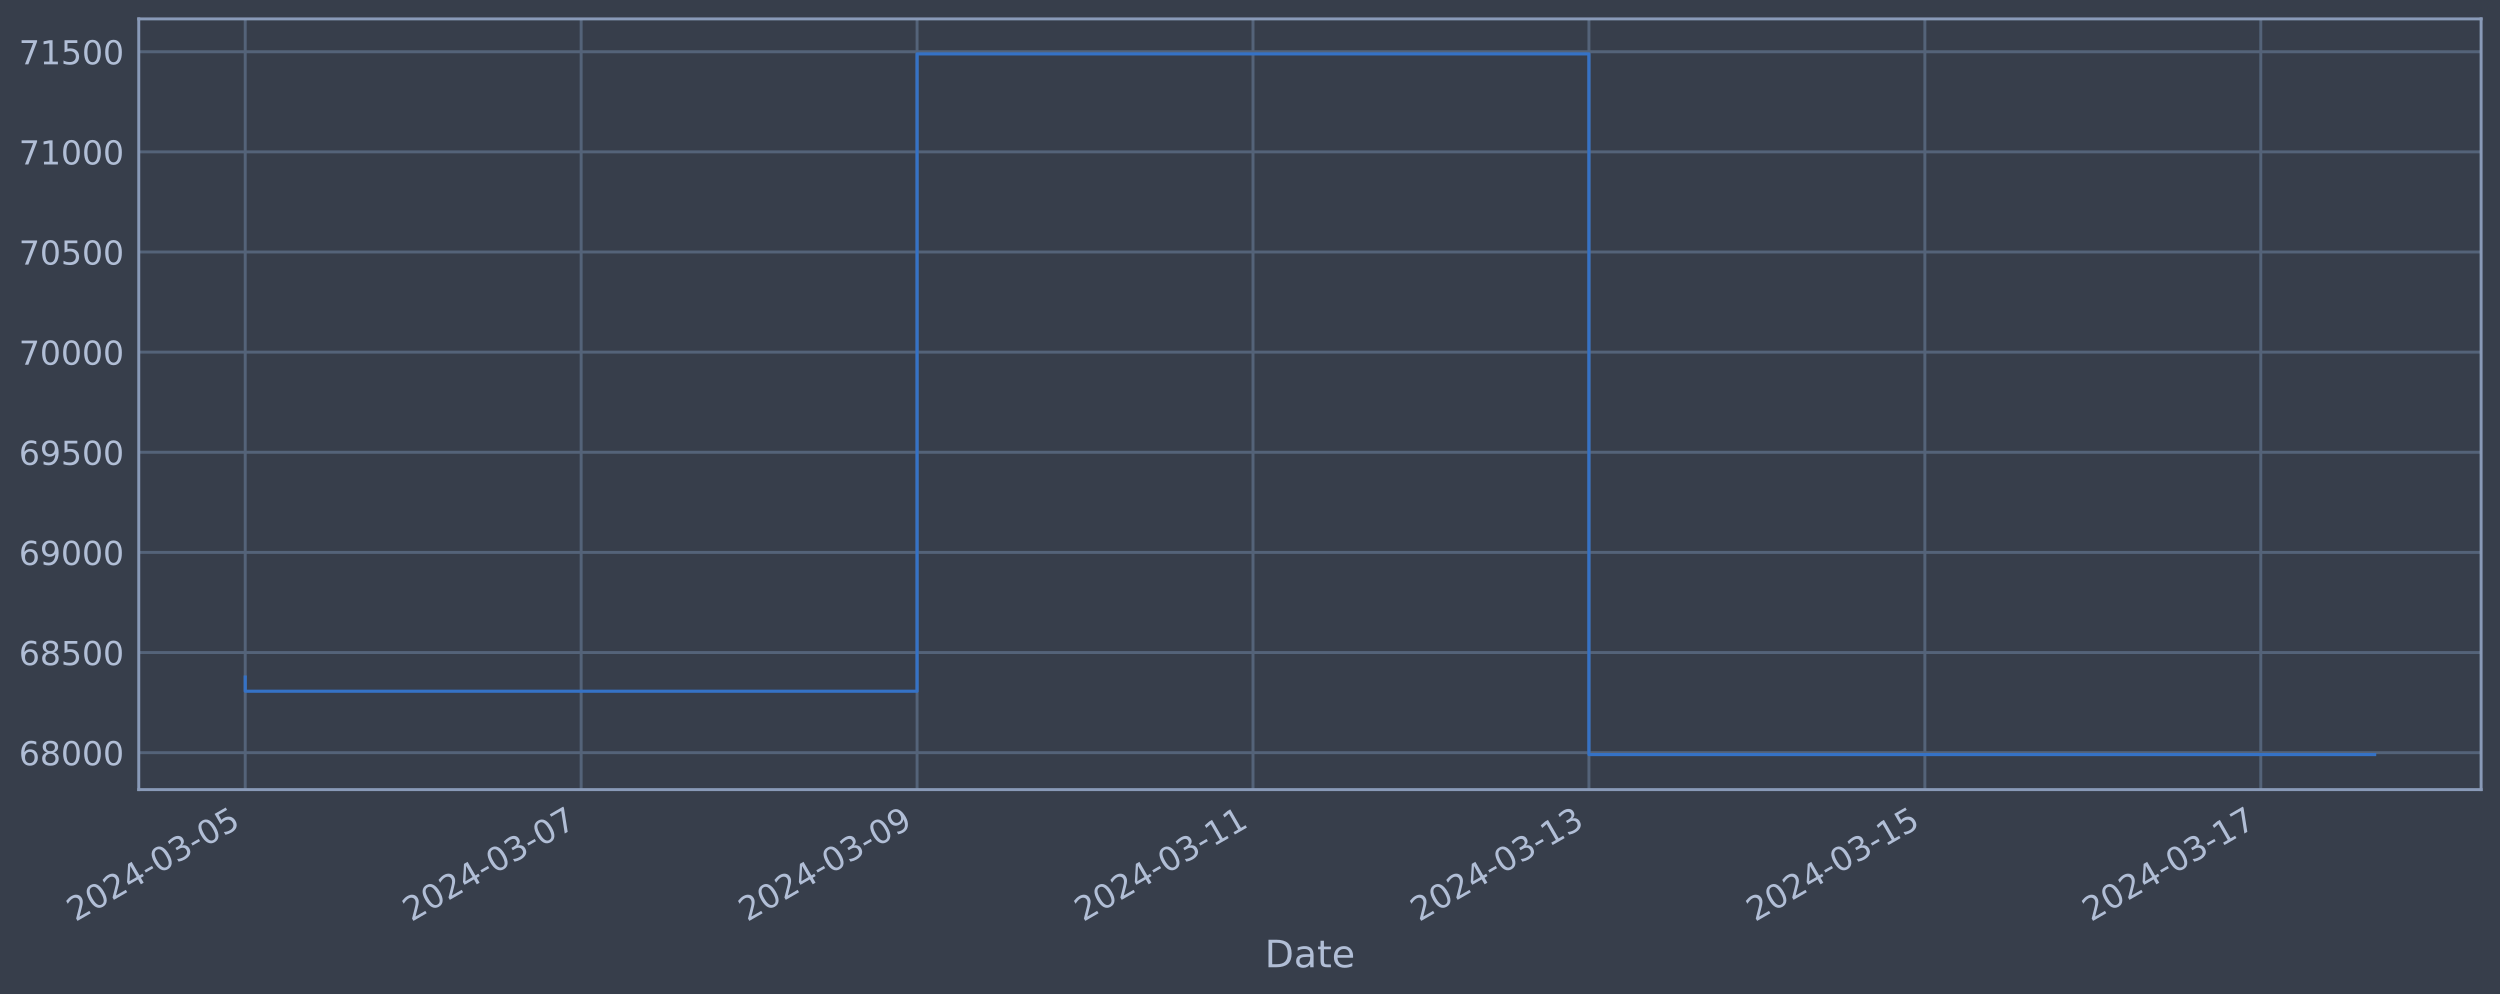
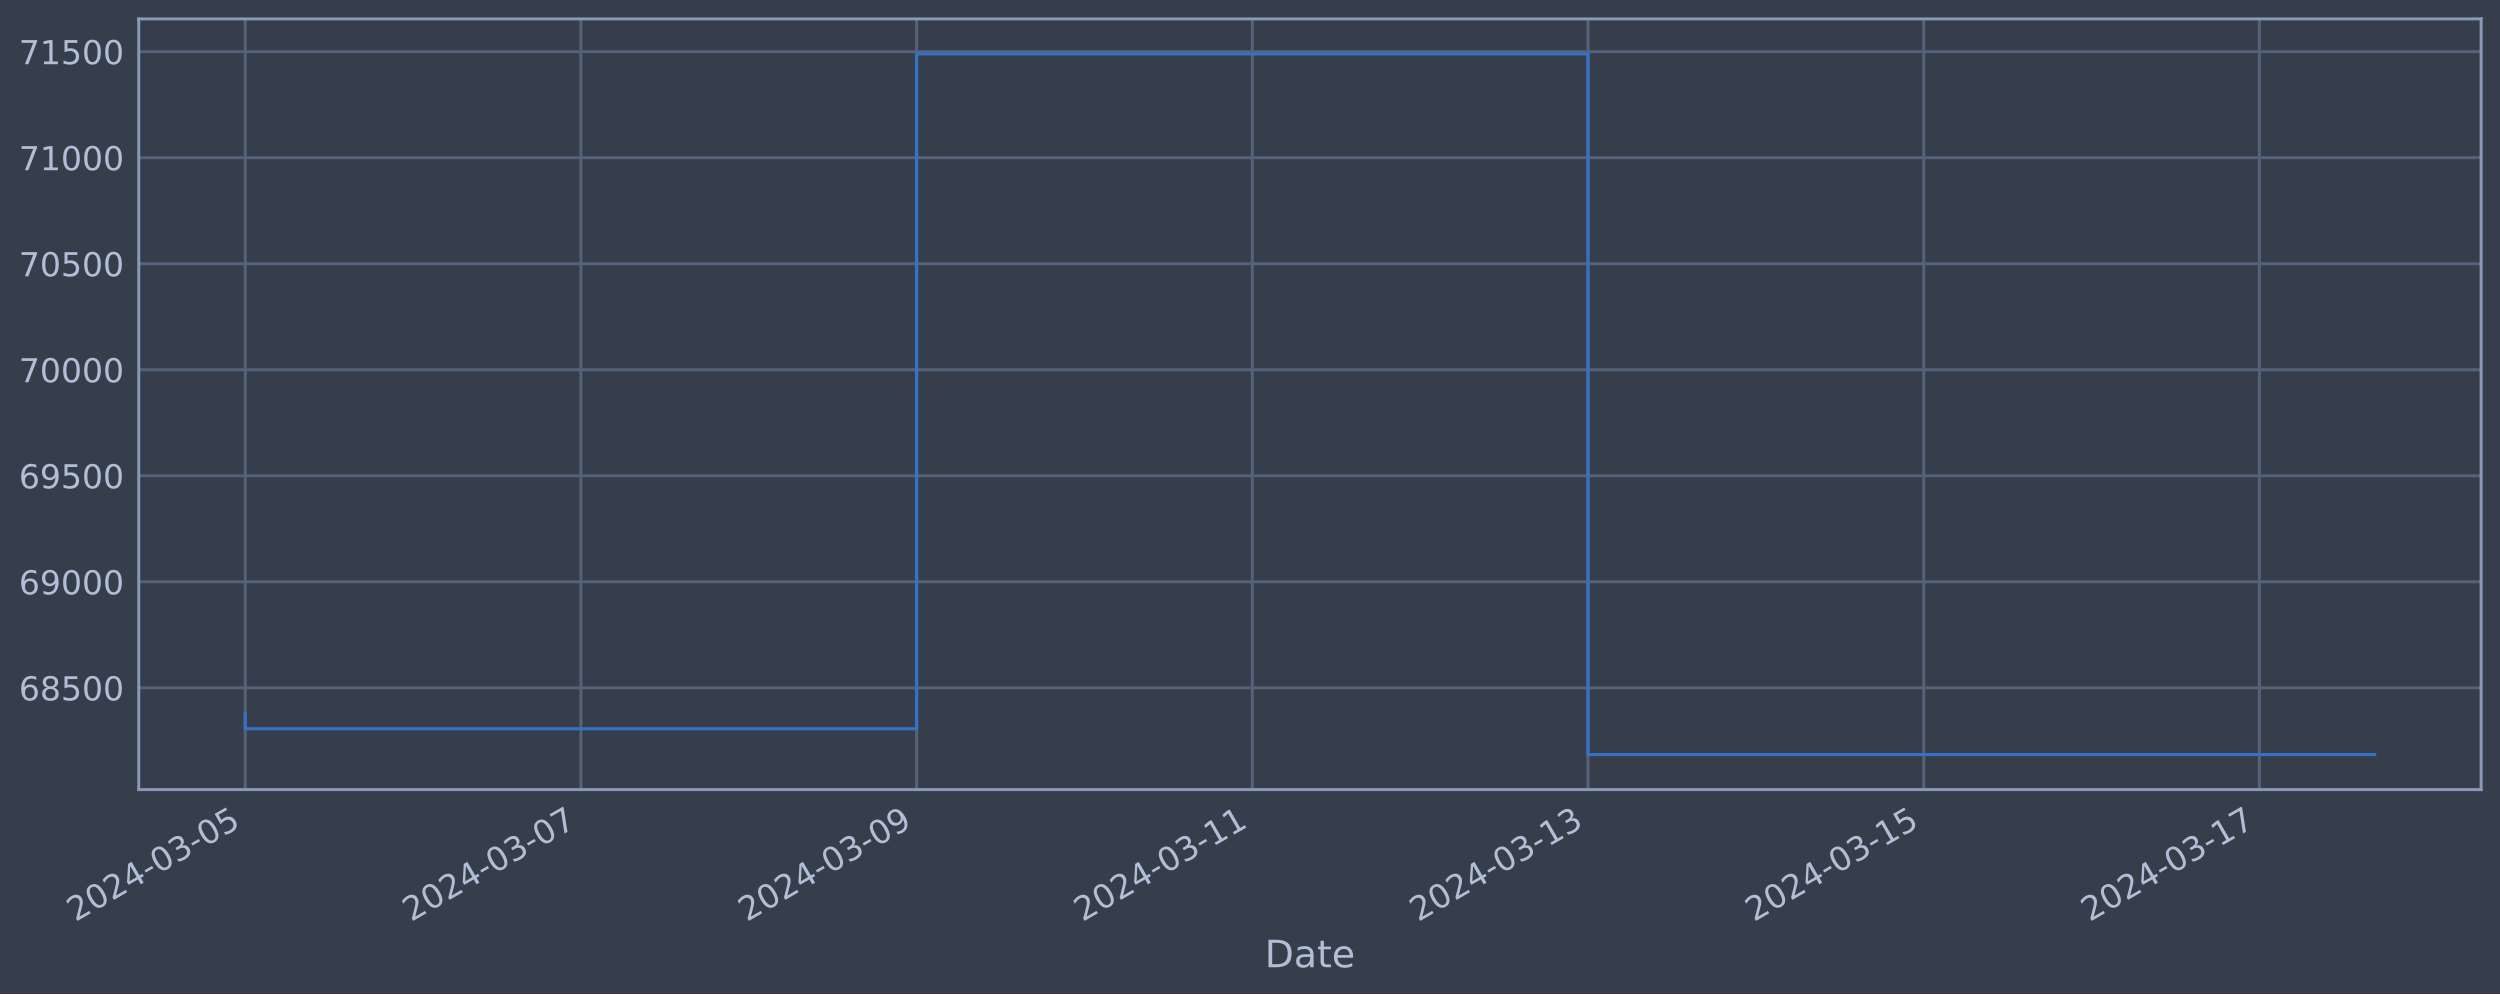
<svg xmlns="http://www.w3.org/2000/svg" xmlns:xlink="http://www.w3.org/1999/xlink" width="952.884pt" height="378.87pt" viewBox="0 0 952.884 378.87" version="1.1">
  <defs>
    <style type="text/css">*{stroke-linejoin: round; stroke-linecap: butt}</style>
  </defs>
  <g id="figure_1">
    <g id="patch_1">
      <path d="M 0 378.87  L 952.884 378.87  L 952.884 0  L 0 0  z " style="fill: #373e4b" />
    </g>
    <g id="axes_1">
      <g id="patch_2">
        <path d="M 52.884 300.96  L 945.684 300.96  L 945.684 7.2  L 52.884 7.2  z " style="fill: #373e4b" />
      </g>
      <g id="matplotlib.axis_1">
        <g id="xtick_1">
          <g id="line2d_1">
-             <path d="M 93.466 300.96  L 93.466 7.2  " clip-path="url(#p7ead42f947)" style="fill: none; stroke: #546379; stroke-width: 1.12; stroke-linecap: square" />
+             <path d="M 93.466 300.96  L 93.466 7.2  " clip-path="url(#p34de69a576)" style="fill: none; stroke: #546379; stroke-width: 1.12; stroke-linecap: square" />
          </g>
          <g id="line2d_2" />
          <g id="text_1">
            <g style="fill: #b1bed6" transform="translate(28.74006 351.4642) rotate(-30) scale(0.126 -0.126)">
              <defs>
                <path id="DejaVuSans-32" d="M 1228 531  L 3431 531  L 3431 0  L 469 0  L 469 531  Q 828 903 1448 1529  Q 2069 2156 2228 2338  Q 2531 2678 2651 2914  Q 2772 3150 2772 3378  Q 2772 3750 2511 3984  Q 2250 4219 1831 4219  Q 1534 4219 1204 4116  Q 875 4013 500 3803  L 500 4441  Q 881 4594 1212 4672  Q 1544 4750 1819 4750  Q 2544 4750 2975 4387  Q 3406 4025 3406 3419  Q 3406 3131 3298 2873  Q 3191 2616 2906 2266  Q 2828 2175 2409 1742  Q 1991 1309 1228 531  z " transform="scale(0.015625)" />
                <path id="DejaVuSans-30" d="M 2034 4250  Q 1547 4250 1301 3770  Q 1056 3291 1056 2328  Q 1056 1369 1301 889  Q 1547 409 2034 409  Q 2525 409 2770 889  Q 3016 1369 3016 2328  Q 3016 3291 2770 3770  Q 2525 4250 2034 4250  z M 2034 4750  Q 2819 4750 3233 4129  Q 3647 3509 3647 2328  Q 3647 1150 3233 529  Q 2819 -91 2034 -91  Q 1250 -91 836 529  Q 422 1150 422 2328  Q 422 3509 836 4129  Q 1250 4750 2034 4750  z " transform="scale(0.015625)" />
                <path id="DejaVuSans-34" d="M 2419 4116  L 825 1625  L 2419 1625  L 2419 4116  z M 2253 4666  L 3047 4666  L 3047 1625  L 3713 1625  L 3713 1100  L 3047 1100  L 3047 0  L 2419 0  L 2419 1100  L 313 1100  L 313 1709  L 2253 4666  z " transform="scale(0.015625)" />
                <path id="DejaVuSans-2d" d="M 313 2009  L 1997 2009  L 1997 1497  L 313 1497  L 313 2009  z " transform="scale(0.015625)" />
                <path id="DejaVuSans-33" d="M 2597 2516  Q 3050 2419 3304 2112  Q 3559 1806 3559 1356  Q 3559 666 3084 287  Q 2609 -91 1734 -91  Q 1441 -91 1130 -33  Q 819 25 488 141  L 488 750  Q 750 597 1062 519  Q 1375 441 1716 441  Q 2309 441 2620 675  Q 2931 909 2931 1356  Q 2931 1769 2642 2001  Q 2353 2234 1838 2234  L 1294 2234  L 1294 2753  L 1863 2753  Q 2328 2753 2575 2939  Q 2822 3125 2822 3475  Q 2822 3834 2567 4026  Q 2313 4219 1838 4219  Q 1578 4219 1281 4162  Q 984 4106 628 3988  L 628 4550  Q 988 4650 1302 4700  Q 1616 4750 1894 4750  Q 2613 4750 3031 4423  Q 3450 4097 3450 3541  Q 3450 3153 3228 2886  Q 3006 2619 2597 2516  z " transform="scale(0.015625)" />
                <path id="DejaVuSans-35" d="M 691 4666  L 3169 4666  L 3169 4134  L 1269 4134  L 1269 2991  Q 1406 3038 1543 3061  Q 1681 3084 1819 3084  Q 2600 3084 3056 2656  Q 3513 2228 3513 1497  Q 3513 744 3044 326  Q 2575 -91 1722 -91  Q 1428 -91 1123 -41  Q 819 9 494 109  L 494 744  Q 775 591 1075 516  Q 1375 441 1709 441  Q 2250 441 2565 725  Q 2881 1009 2881 1497  Q 2881 1984 2565 2268  Q 2250 2553 1709 2553  Q 1456 2553 1204 2497  Q 953 2441 691 2322  L 691 4666  z " transform="scale(0.015625)" />
              </defs>
              <use xlink:href="#DejaVuSans-32" />
              <use xlink:href="#DejaVuSans-30" x="63.623" />
              <use xlink:href="#DejaVuSans-32" x="127.246" />
              <use xlink:href="#DejaVuSans-34" x="190.869" />
              <use xlink:href="#DejaVuSans-2d" x="254.492" />
              <use xlink:href="#DejaVuSans-30" x="290.576" />
              <use xlink:href="#DejaVuSans-33" x="354.199" />
              <use xlink:href="#DejaVuSans-2d" x="417.822" />
              <use xlink:href="#DejaVuSans-30" x="453.906" />
              <use xlink:href="#DejaVuSans-35" x="517.529" />
            </g>
          </g>
        </g>
        <g id="xtick_2">
          <g id="line2d_3">
-             <path d="M 221.506 300.96  L 221.506 7.2  " clip-path="url(#p7ead42f947)" style="fill: none; stroke: #546379; stroke-width: 1.12; stroke-linecap: square" />
+             <path d="M 221.418 300.96  L 221.418 7.2  " clip-path="url(#p34de69a576)" style="fill: none; stroke: #546379; stroke-width: 1.12; stroke-linecap: square" />
          </g>
          <g id="line2d_4" />
          <g id="text_2">
-             <g style="fill: #b1bed6" transform="translate(156.7802 351.4642) rotate(-30) scale(0.126 -0.126)">
+             <g style="fill: #b1bed6" transform="translate(156.6927 351.4642) rotate(-30) scale(0.126 -0.126)">
              <defs>
                <path id="DejaVuSans-37" d="M 525 4666  L 3525 4666  L 3525 4397  L 1831 0  L 1172 0  L 2766 4134  L 525 4134  L 525 4666  z " transform="scale(0.015625)" />
              </defs>
              <use xlink:href="#DejaVuSans-32" />
              <use xlink:href="#DejaVuSans-30" x="63.623" />
              <use xlink:href="#DejaVuSans-32" x="127.246" />
              <use xlink:href="#DejaVuSans-34" x="190.869" />
              <use xlink:href="#DejaVuSans-2d" x="254.492" />
              <use xlink:href="#DejaVuSans-30" x="290.576" />
              <use xlink:href="#DejaVuSans-33" x="354.199" />
              <use xlink:href="#DejaVuSans-2d" x="417.822" />
              <use xlink:href="#DejaVuSans-30" x="453.906" />
              <use xlink:href="#DejaVuSans-37" x="517.529" />
            </g>
          </g>
        </g>
        <g id="xtick_3">
          <g id="line2d_5">
-             <path d="M 349.546 300.96  L 349.546 7.2  " clip-path="url(#p7ead42f947)" style="fill: none; stroke: #546379; stroke-width: 1.12; stroke-linecap: square" />
+             <path d="M 349.371 300.96  L 349.371 7.2  " clip-path="url(#p34de69a576)" style="fill: none; stroke: #546379; stroke-width: 1.12; stroke-linecap: square" />
          </g>
          <g id="line2d_6" />
          <g id="text_3">
-             <g style="fill: #b1bed6" transform="translate(284.8202 351.4642) rotate(-30) scale(0.126 -0.126)">
+             <g style="fill: #b1bed6" transform="translate(284.6453 351.4642) rotate(-30) scale(0.126 -0.126)">
              <defs>
                <path id="DejaVuSans-39" d="M 703 97  L 703 672  Q 941 559 1184 500  Q 1428 441 1663 441  Q 2288 441 2617 861  Q 2947 1281 2994 2138  Q 2813 1869 2534 1725  Q 2256 1581 1919 1581  Q 1219 1581 811 2004  Q 403 2428 403 3163  Q 403 3881 828 4315  Q 1253 4750 1959 4750  Q 2769 4750 3195 4129  Q 3622 3509 3622 2328  Q 3622 1225 3098 567  Q 2575 -91 1691 -91  Q 1453 -91 1209 -44  Q 966 3 703 97  z M 1959 2075  Q 2384 2075 2632 2365  Q 2881 2656 2881 3163  Q 2881 3666 2632 3958  Q 2384 4250 1959 4250  Q 1534 4250 1286 3958  Q 1038 3666 1038 3163  Q 1038 2656 1286 2365  Q 1534 2075 1959 2075  z " transform="scale(0.015625)" />
              </defs>
              <use xlink:href="#DejaVuSans-32" />
              <use xlink:href="#DejaVuSans-30" x="63.623" />
              <use xlink:href="#DejaVuSans-32" x="127.246" />
              <use xlink:href="#DejaVuSans-34" x="190.869" />
              <use xlink:href="#DejaVuSans-2d" x="254.492" />
              <use xlink:href="#DejaVuSans-30" x="290.576" />
              <use xlink:href="#DejaVuSans-33" x="354.199" />
              <use xlink:href="#DejaVuSans-2d" x="417.822" />
              <use xlink:href="#DejaVuSans-30" x="453.906" />
              <use xlink:href="#DejaVuSans-39" x="517.529" />
            </g>
          </g>
        </g>
        <g id="xtick_4">
          <g id="line2d_7">
-             <path d="M 477.586 300.96  L 477.586 7.2  " clip-path="url(#p7ead42f947)" style="fill: none; stroke: #546379; stroke-width: 1.12; stroke-linecap: square" />
+             <path d="M 477.323 300.96  L 477.323 7.2  " clip-path="url(#p34de69a576)" style="fill: none; stroke: #546379; stroke-width: 1.12; stroke-linecap: square" />
          </g>
          <g id="line2d_8" />
          <g id="text_4">
-             <g style="fill: #b1bed6" transform="translate(412.8603 351.4642) rotate(-30) scale(0.126 -0.126)">
+             <g style="fill: #b1bed6" transform="translate(412.5979 351.4642) rotate(-30) scale(0.126 -0.126)">
              <defs>
                <path id="DejaVuSans-31" d="M 794 531  L 1825 531  L 1825 4091  L 703 3866  L 703 4441  L 1819 4666  L 2450 4666  L 2450 531  L 3481 531  L 3481 0  L 794 0  L 794 531  z " transform="scale(0.015625)" />
              </defs>
              <use xlink:href="#DejaVuSans-32" />
              <use xlink:href="#DejaVuSans-30" x="63.623" />
              <use xlink:href="#DejaVuSans-32" x="127.246" />
              <use xlink:href="#DejaVuSans-34" x="190.869" />
              <use xlink:href="#DejaVuSans-2d" x="254.492" />
              <use xlink:href="#DejaVuSans-30" x="290.576" />
              <use xlink:href="#DejaVuSans-33" x="354.199" />
              <use xlink:href="#DejaVuSans-2d" x="417.822" />
              <use xlink:href="#DejaVuSans-31" x="453.906" />
              <use xlink:href="#DejaVuSans-31" x="517.529" />
            </g>
          </g>
        </g>
        <g id="xtick_5">
          <g id="line2d_9">
-             <path d="M 605.626 300.96  L 605.626 7.2  " clip-path="url(#p7ead42f947)" style="fill: none; stroke: #546379; stroke-width: 1.12; stroke-linecap: square" />
+             <path d="M 605.276 300.96  L 605.276 7.2  " clip-path="url(#p34de69a576)" style="fill: none; stroke: #546379; stroke-width: 1.12; stroke-linecap: square" />
          </g>
          <g id="line2d_10" />
          <g id="text_5">
-             <g style="fill: #b1bed6" transform="translate(540.9004 351.4642) rotate(-30) scale(0.126 -0.126)">
+             <g style="fill: #b1bed6" transform="translate(540.5505 351.4642) rotate(-30) scale(0.126 -0.126)">
              <use xlink:href="#DejaVuSans-32" />
              <use xlink:href="#DejaVuSans-30" x="63.623" />
              <use xlink:href="#DejaVuSans-32" x="127.246" />
              <use xlink:href="#DejaVuSans-34" x="190.869" />
              <use xlink:href="#DejaVuSans-2d" x="254.492" />
              <use xlink:href="#DejaVuSans-30" x="290.576" />
              <use xlink:href="#DejaVuSans-33" x="354.199" />
              <use xlink:href="#DejaVuSans-2d" x="417.822" />
              <use xlink:href="#DejaVuSans-31" x="453.906" />
              <use xlink:href="#DejaVuSans-33" x="517.529" />
            </g>
          </g>
        </g>
        <g id="xtick_6">
          <g id="line2d_11">
-             <path d="M 733.666 300.96  L 733.666 7.2  " clip-path="url(#p7ead42f947)" style="fill: none; stroke: #546379; stroke-width: 1.12; stroke-linecap: square" />
+             <path d="M 733.229 300.96  L 733.229 7.2  " clip-path="url(#p34de69a576)" style="fill: none; stroke: #546379; stroke-width: 1.12; stroke-linecap: square" />
          </g>
          <g id="line2d_12" />
          <g id="text_6">
-             <g style="fill: #b1bed6" transform="translate(668.9405 351.4642) rotate(-30) scale(0.126 -0.126)">
+             <g style="fill: #b1bed6" transform="translate(668.5031 351.4642) rotate(-30) scale(0.126 -0.126)">
              <use xlink:href="#DejaVuSans-32" />
              <use xlink:href="#DejaVuSans-30" x="63.623" />
              <use xlink:href="#DejaVuSans-32" x="127.246" />
              <use xlink:href="#DejaVuSans-34" x="190.869" />
              <use xlink:href="#DejaVuSans-2d" x="254.492" />
              <use xlink:href="#DejaVuSans-30" x="290.576" />
              <use xlink:href="#DejaVuSans-33" x="354.199" />
              <use xlink:href="#DejaVuSans-2d" x="417.822" />
              <use xlink:href="#DejaVuSans-31" x="453.906" />
              <use xlink:href="#DejaVuSans-35" x="517.529" />
            </g>
          </g>
        </g>
        <g id="xtick_7">
          <g id="line2d_13">
-             <path d="M 861.706 300.96  L 861.706 7.2  " clip-path="url(#p7ead42f947)" style="fill: none; stroke: #546379; stroke-width: 1.12; stroke-linecap: square" />
+             <path d="M 861.181 300.96  L 861.181 7.2  " clip-path="url(#p34de69a576)" style="fill: none; stroke: #546379; stroke-width: 1.12; stroke-linecap: square" />
          </g>
          <g id="line2d_14" />
          <g id="text_7">
-             <g style="fill: #b1bed6" transform="translate(796.9806 351.4642) rotate(-30) scale(0.126 -0.126)">
+             <g style="fill: #b1bed6" transform="translate(796.4557 351.4642) rotate(-30) scale(0.126 -0.126)">
              <use xlink:href="#DejaVuSans-32" />
              <use xlink:href="#DejaVuSans-30" x="63.623" />
              <use xlink:href="#DejaVuSans-32" x="127.246" />
              <use xlink:href="#DejaVuSans-34" x="190.869" />
              <use xlink:href="#DejaVuSans-2d" x="254.492" />
              <use xlink:href="#DejaVuSans-30" x="290.576" />
              <use xlink:href="#DejaVuSans-33" x="354.199" />
              <use xlink:href="#DejaVuSans-2d" x="417.822" />
              <use xlink:href="#DejaVuSans-31" x="453.906" />
              <use xlink:href="#DejaVuSans-37" x="517.529" />
            </g>
          </g>
        </g>
        <g id="text_8">
          <g style="fill: #b1bed6" transform="translate(482.0746 368.6753) scale(0.144 -0.144)">
            <defs>
              <path id="DejaVuSans-44" d="M 1259 4147  L 1259 519  L 2022 519  Q 2988 519 3436 956  Q 3884 1394 3884 2338  Q 3884 3275 3436 3711  Q 2988 4147 2022 4147  L 1259 4147  z M 628 4666  L 1925 4666  Q 3281 4666 3915 4102  Q 4550 3538 4550 2338  Q 4550 1131 3912 565  Q 3275 0 1925 0  L 628 0  L 628 4666  z " transform="scale(0.015625)" />
              <path id="DejaVuSans-61" d="M 2194 1759  Q 1497 1759 1228 1600  Q 959 1441 959 1056  Q 959 750 1161 570  Q 1363 391 1709 391  Q 2188 391 2477 730  Q 2766 1069 2766 1631  L 2766 1759  L 2194 1759  z M 3341 1997  L 3341 0  L 2766 0  L 2766 531  Q 2569 213 2275 61  Q 1981 -91 1556 -91  Q 1019 -91 701 211  Q 384 513 384 1019  Q 384 1609 779 1909  Q 1175 2209 1959 2209  L 2766 2209  L 2766 2266  Q 2766 2663 2505 2880  Q 2244 3097 1772 3097  Q 1472 3097 1187 3025  Q 903 2953 641 2809  L 641 3341  Q 956 3463 1253 3523  Q 1550 3584 1831 3584  Q 2591 3584 2966 3190  Q 3341 2797 3341 1997  z " transform="scale(0.015625)" />
              <path id="DejaVuSans-74" d="M 1172 4494  L 1172 3500  L 2356 3500  L 2356 3053  L 1172 3053  L 1172 1153  Q 1172 725 1289 603  Q 1406 481 1766 481  L 2356 481  L 2356 0  L 1766 0  Q 1100 0 847 248  Q 594 497 594 1153  L 594 3053  L 172 3053  L 172 3500  L 594 3500  L 594 4494  L 1172 4494  z " transform="scale(0.015625)" />
              <path id="DejaVuSans-65" d="M 3597 1894  L 3597 1613  L 953 1613  Q 991 1019 1311 708  Q 1631 397 2203 397  Q 2534 397 2845 478  Q 3156 559 3463 722  L 3463 178  Q 3153 47 2828 -22  Q 2503 -91 2169 -91  Q 1331 -91 842 396  Q 353 884 353 1716  Q 353 2575 817 3079  Q 1281 3584 2069 3584  Q 2775 3584 3186 3129  Q 3597 2675 3597 1894  z M 3022 2063  Q 3016 2534 2758 2815  Q 2500 3097 2075 3097  Q 1594 3097 1305 2825  Q 1016 2553 972 2059  L 3022 2063  z " transform="scale(0.015625)" />
            </defs>
            <use xlink:href="#DejaVuSans-44" />
            <use xlink:href="#DejaVuSans-61" x="77.002" />
            <use xlink:href="#DejaVuSans-74" x="138.281" />
            <use xlink:href="#DejaVuSans-65" x="177.49" />
          </g>
        </g>
      </g>
      <g id="matplotlib.axis_2">
        <g id="ytick_1">
          <g id="line2d_15">
-             <path d="M 52.884 286.885  L 945.684 286.885  " clip-path="url(#p7ead42f947)" style="fill: none; stroke: #546379; stroke-width: 1.12; stroke-linecap: square" />
+             <path d="M 52.884 262.172  L 945.684 262.172  " clip-path="url(#p34de69a576)" style="fill: none; stroke: #546379; stroke-width: 1.12; stroke-linecap: square" />
          </g>
          <g id="line2d_16" />
          <g id="text_9">
-             <g style="fill: #b1bed6" transform="translate(7.2 291.6724) scale(0.126 -0.126)">
+             <g style="fill: #b1bed6" transform="translate(7.2 266.9586) scale(0.126 -0.126)">
              <defs>
                <path id="DejaVuSans-36" d="M 2113 2584  Q 1688 2584 1439 2293  Q 1191 2003 1191 1497  Q 1191 994 1439 701  Q 1688 409 2113 409  Q 2538 409 2786 701  Q 3034 994 3034 1497  Q 3034 2003 2786 2293  Q 2538 2584 2113 2584  z M 3366 4563  L 3366 3988  Q 3128 4100 2886 4159  Q 2644 4219 2406 4219  Q 1781 4219 1451 3797  Q 1122 3375 1075 2522  Q 1259 2794 1537 2939  Q 1816 3084 2150 3084  Q 2853 3084 3261 2657  Q 3669 2231 3669 1497  Q 3669 778 3244 343  Q 2819 -91 2113 -91  Q 1303 -91 875 529  Q 447 1150 447 2328  Q 447 3434 972 4092  Q 1497 4750 2381 4750  Q 2619 4750 2861 4703  Q 3103 4656 3366 4563  z " transform="scale(0.015625)" />
                <path id="DejaVuSans-38" d="M 2034 2216  Q 1584 2216 1326 1975  Q 1069 1734 1069 1313  Q 1069 891 1326 650  Q 1584 409 2034 409  Q 2484 409 2743 651  Q 3003 894 3003 1313  Q 3003 1734 2745 1975  Q 2488 2216 2034 2216  z M 1403 2484  Q 997 2584 770 2862  Q 544 3141 544 3541  Q 544 4100 942 4425  Q 1341 4750 2034 4750  Q 2731 4750 3128 4425  Q 3525 4100 3525 3541  Q 3525 3141 3298 2862  Q 3072 2584 2669 2484  Q 3125 2378 3379 2068  Q 3634 1759 3634 1313  Q 3634 634 3220 271  Q 2806 -91 2034 -91  Q 1263 -91 848 271  Q 434 634 434 1313  Q 434 1759 690 2068  Q 947 2378 1403 2484  z M 1172 3481  Q 1172 3119 1398 2916  Q 1625 2713 2034 2713  Q 2441 2713 2670 2916  Q 2900 3119 2900 3481  Q 2900 3844 2670 4047  Q 2441 4250 2034 4250  Q 1625 4250 1398 4047  Q 1172 3844 1172 3481  z " transform="scale(0.015625)" />
              </defs>
-               <use xlink:href="#DejaVuSans-36" />
-               <use xlink:href="#DejaVuSans-38" x="63.623" />
-               <use xlink:href="#DejaVuSans-30" x="127.246" />
-               <use xlink:href="#DejaVuSans-30" x="190.869" />
-               <use xlink:href="#DejaVuSans-30" x="254.492" />
-             </g>
-           </g>
-         </g>
-         <g id="ytick_2">
-           <g id="line2d_17">
-             <path d="M 52.884 248.72  L 945.684 248.72  " clip-path="url(#p7ead42f947)" style="fill: none; stroke: #546379; stroke-width: 1.12; stroke-linecap: square" />
-           </g>
-           <g id="line2d_18" />
-           <g id="text_10">
-             <g style="fill: #b1bed6" transform="translate(7.2 253.5074) scale(0.126 -0.126)">
              <use xlink:href="#DejaVuSans-36" />
              <use xlink:href="#DejaVuSans-38" x="63.623" />
              <use xlink:href="#DejaVuSans-35" x="127.246" />
              <use xlink:href="#DejaVuSans-30" x="190.869" />
              <use xlink:href="#DejaVuSans-30" x="254.492" />
            </g>
          </g>
        </g>
-         <g id="ytick_3">
-           <g id="line2d_19">
-             <path d="M 52.884 210.555  L 945.684 210.555  " clip-path="url(#p7ead42f947)" style="fill: none; stroke: #546379; stroke-width: 1.12; stroke-linecap: square" />
-           </g>
-           <g id="line2d_20" />
-           <g id="text_11">
-             <g style="fill: #b1bed6" transform="translate(7.2 215.3423) scale(0.126 -0.126)">
+         <g id="ytick_2">
+           <g id="line2d_17">
+             <path d="M 52.884 221.757  L 945.684 221.757  " clip-path="url(#p34de69a576)" style="fill: none; stroke: #546379; stroke-width: 1.12; stroke-linecap: square" />
+           </g>
+           <g id="line2d_18" />
+           <g id="text_10">
+             <g style="fill: #b1bed6" transform="translate(7.2 226.5436) scale(0.126 -0.126)">
              <use xlink:href="#DejaVuSans-36" />
              <use xlink:href="#DejaVuSans-39" x="63.623" />
              <use xlink:href="#DejaVuSans-30" x="127.246" />
              <use xlink:href="#DejaVuSans-30" x="190.869" />
              <use xlink:href="#DejaVuSans-30" x="254.492" />
            </g>
          </g>
        </g>
-         <g id="ytick_4">
-           <g id="line2d_21">
-             <path d="M 52.884 172.39  L 945.684 172.39  " clip-path="url(#p7ead42f947)" style="fill: none; stroke: #546379; stroke-width: 1.12; stroke-linecap: square" />
-           </g>
-           <g id="line2d_22" />
-           <g id="text_12">
-             <g style="fill: #b1bed6" transform="translate(7.2 177.1772) scale(0.126 -0.126)">
+         <g id="ytick_3">
+           <g id="line2d_19">
+             <path d="M 52.884 181.342  L 945.684 181.342  " clip-path="url(#p34de69a576)" style="fill: none; stroke: #546379; stroke-width: 1.12; stroke-linecap: square" />
+           </g>
+           <g id="line2d_20" />
+           <g id="text_11">
+             <g style="fill: #b1bed6" transform="translate(7.2 186.1285) scale(0.126 -0.126)">
              <use xlink:href="#DejaVuSans-36" />
              <use xlink:href="#DejaVuSans-39" x="63.623" />
              <use xlink:href="#DejaVuSans-35" x="127.246" />
              <use xlink:href="#DejaVuSans-30" x="190.869" />
              <use xlink:href="#DejaVuSans-30" x="254.492" />
            </g>
          </g>
        </g>
+         <g id="ytick_4">
+           <g id="line2d_21">
+             <path d="M 52.884 140.926  L 945.684 140.926  " clip-path="url(#p34de69a576)" style="fill: none; stroke: #546379; stroke-width: 1.12; stroke-linecap: square" />
+           </g>
+           <g id="line2d_22" />
+           <g id="text_12">
+             <g style="fill: #b1bed6" transform="translate(7.2 145.7135) scale(0.126 -0.126)">
+               <use xlink:href="#DejaVuSans-37" />
+               <use xlink:href="#DejaVuSans-30" x="63.623" />
+               <use xlink:href="#DejaVuSans-30" x="127.246" />
+               <use xlink:href="#DejaVuSans-30" x="190.869" />
+               <use xlink:href="#DejaVuSans-30" x="254.492" />
+             </g>
+           </g>
+         </g>
        <g id="ytick_5">
          <g id="line2d_23">
-             <path d="M 52.884 134.225  L 945.684 134.225  " clip-path="url(#p7ead42f947)" style="fill: none; stroke: #546379; stroke-width: 1.12; stroke-linecap: square" />
+             <path d="M 52.884 100.511  L 945.684 100.511  " clip-path="url(#p34de69a576)" style="fill: none; stroke: #546379; stroke-width: 1.12; stroke-linecap: square" />
          </g>
          <g id="line2d_24" />
          <g id="text_13">
-             <g style="fill: #b1bed6" transform="translate(7.2 139.0121) scale(0.126 -0.126)">
+             <g style="fill: #b1bed6" transform="translate(7.2 105.2985) scale(0.126 -0.126)">
              <use xlink:href="#DejaVuSans-37" />
              <use xlink:href="#DejaVuSans-30" x="63.623" />
-               <use xlink:href="#DejaVuSans-30" x="127.246" />
+               <use xlink:href="#DejaVuSans-35" x="127.246" />
              <use xlink:href="#DejaVuSans-30" x="190.869" />
              <use xlink:href="#DejaVuSans-30" x="254.492" />
            </g>
          </g>
        </g>
        <g id="ytick_6">
          <g id="line2d_25">
-             <path d="M 52.884 96.06  L 945.684 96.06  " clip-path="url(#p7ead42f947)" style="fill: none; stroke: #546379; stroke-width: 1.12; stroke-linecap: square" />
+             <path d="M 52.884 60.096  L 945.684 60.096  " clip-path="url(#p34de69a576)" style="fill: none; stroke: #546379; stroke-width: 1.12; stroke-linecap: square" />
          </g>
          <g id="line2d_26" />
          <g id="text_14">
-             <g style="fill: #b1bed6" transform="translate(7.2 100.8471) scale(0.126 -0.126)">
-               <use xlink:href="#DejaVuSans-37" />
-               <use xlink:href="#DejaVuSans-30" x="63.623" />
-               <use xlink:href="#DejaVuSans-35" x="127.246" />
-               <use xlink:href="#DejaVuSans-30" x="190.869" />
-               <use xlink:href="#DejaVuSans-30" x="254.492" />
-             </g>
-           </g>
-         </g>
-         <g id="ytick_7">
-           <g id="line2d_27">
-             <path d="M 52.884 57.895  L 945.684 57.895  " clip-path="url(#p7ead42f947)" style="fill: none; stroke: #546379; stroke-width: 1.12; stroke-linecap: square" />
-           </g>
-           <g id="line2d_28" />
-           <g id="text_15">
-             <g style="fill: #b1bed6" transform="translate(7.2 62.68198) scale(0.126 -0.126)">
+             <g style="fill: #b1bed6" transform="translate(7.2 64.88343) scale(0.126 -0.126)">
              <use xlink:href="#DejaVuSans-37" />
              <use xlink:href="#DejaVuSans-31" x="63.623" />
              <use xlink:href="#DejaVuSans-30" x="127.246" />
              <use xlink:href="#DejaVuSans-30" x="190.869" />
              <use xlink:href="#DejaVuSans-30" x="254.492" />
            </g>
          </g>
        </g>
-         <g id="ytick_8">
-           <g id="line2d_29">
-             <path d="M 52.884 19.73  L 945.684 19.73  " clip-path="url(#p7ead42f947)" style="fill: none; stroke: #546379; stroke-width: 1.12; stroke-linecap: square" />
-           </g>
-           <g id="line2d_30" />
-           <g id="text_16">
-             <g style="fill: #b1bed6" transform="translate(7.2 24.5169) scale(0.126 -0.126)">
+         <g id="ytick_7">
+           <g id="line2d_27">
+             <path d="M 52.884 19.681  L 945.684 19.681  " clip-path="url(#p34de69a576)" style="fill: none; stroke: #546379; stroke-width: 1.12; stroke-linecap: square" />
+           </g>
+           <g id="line2d_28" />
+           <g id="text_15">
+             <g style="fill: #b1bed6" transform="translate(7.2 24.4684) scale(0.126 -0.126)">
              <use xlink:href="#DejaVuSans-37" />
              <use xlink:href="#DejaVuSans-31" x="63.623" />
              <use xlink:href="#DejaVuSans-35" x="127.246" />
              <use xlink:href="#DejaVuSans-30" x="190.869" />
              <use xlink:href="#DejaVuSans-30" x="254.492" />
            </g>
          </g>
        </g>
      </g>
-       <g id="line2d_31">
-         <path d="M 93.466 258.058  L 93.466 263.46  L 349.546 263.46  L 349.546 20.553  L 605.626 20.553  L 605.626 287.607  L 905.102 287.607  " clip-path="url(#p7ead42f947)" style="fill: none; stroke: #3572c6; stroke-width: 1.2; stroke-linecap: square" />
+       <g id="line2d_29">
+         <path d="M 93.466 272.06  L 93.466 277.78  L 349.371 277.78  L 349.371 20.553  L 605.276 20.553  L 605.276 287.607  L 905.102 287.607  " clip-path="url(#p34de69a576)" style="fill: none; stroke: #3572c6; stroke-width: 1.2; stroke-linecap: square" />
      </g>
      <g id="patch_3">
        <path d="M 52.884 300.96  L 52.884 7.2  " style="fill: none; stroke: #899ab8; stroke-width: 1.12; stroke-linejoin: miter; stroke-linecap: square" />
      </g>
      <g id="patch_4">
        <path d="M 945.684 300.96  L 945.684 7.2  " style="fill: none; stroke: #899ab8; stroke-width: 1.12; stroke-linejoin: miter; stroke-linecap: square" />
      </g>
      <g id="patch_5">
        <path d="M 52.884 300.96  L 945.684 300.96  " style="fill: none; stroke: #899ab8; stroke-width: 1.12; stroke-linejoin: miter; stroke-linecap: square" />
      </g>
      <g id="patch_6">
        <path d="M 52.884 7.2  L 945.684 7.2  " style="fill: none; stroke: #899ab8; stroke-width: 1.12; stroke-linejoin: miter; stroke-linecap: square" />
      </g>
    </g>
  </g>
  <defs>
-     <clipPath id="p7ead42f947">
+     <clipPath id="p34de69a576">
      <rect x="52.884" y="7.2" width="892.8" height="293.76" />
    </clipPath>
  </defs>
</svg>
